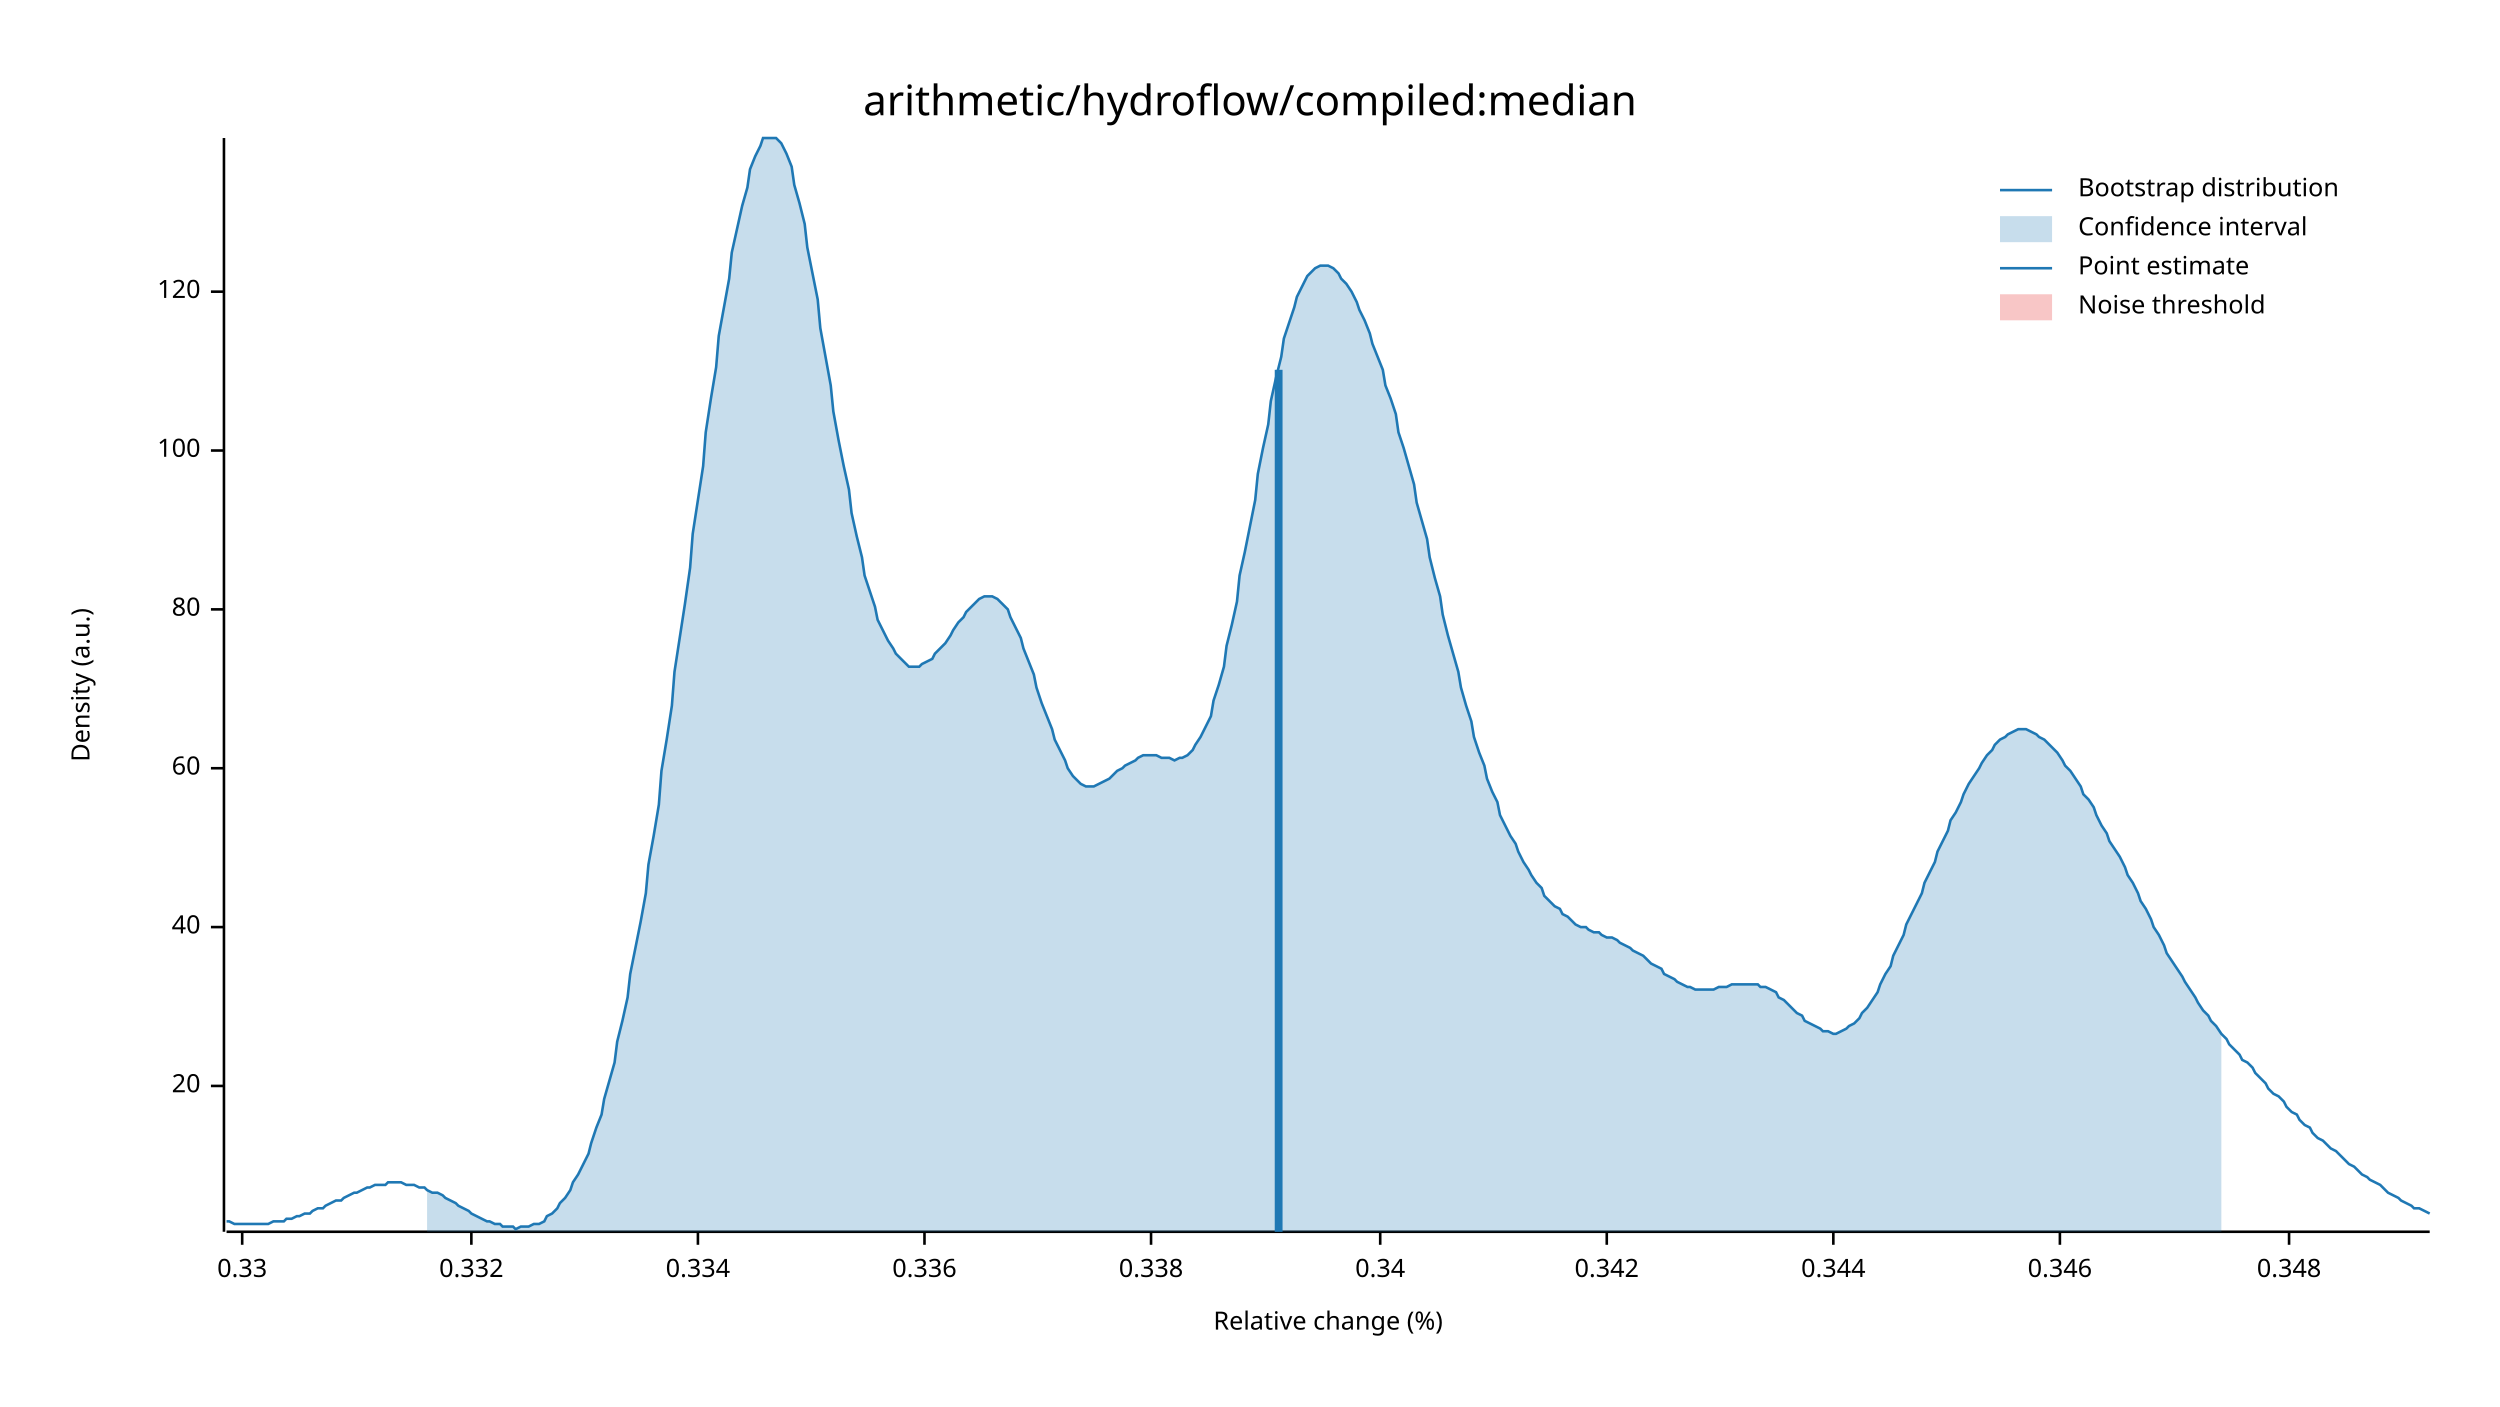
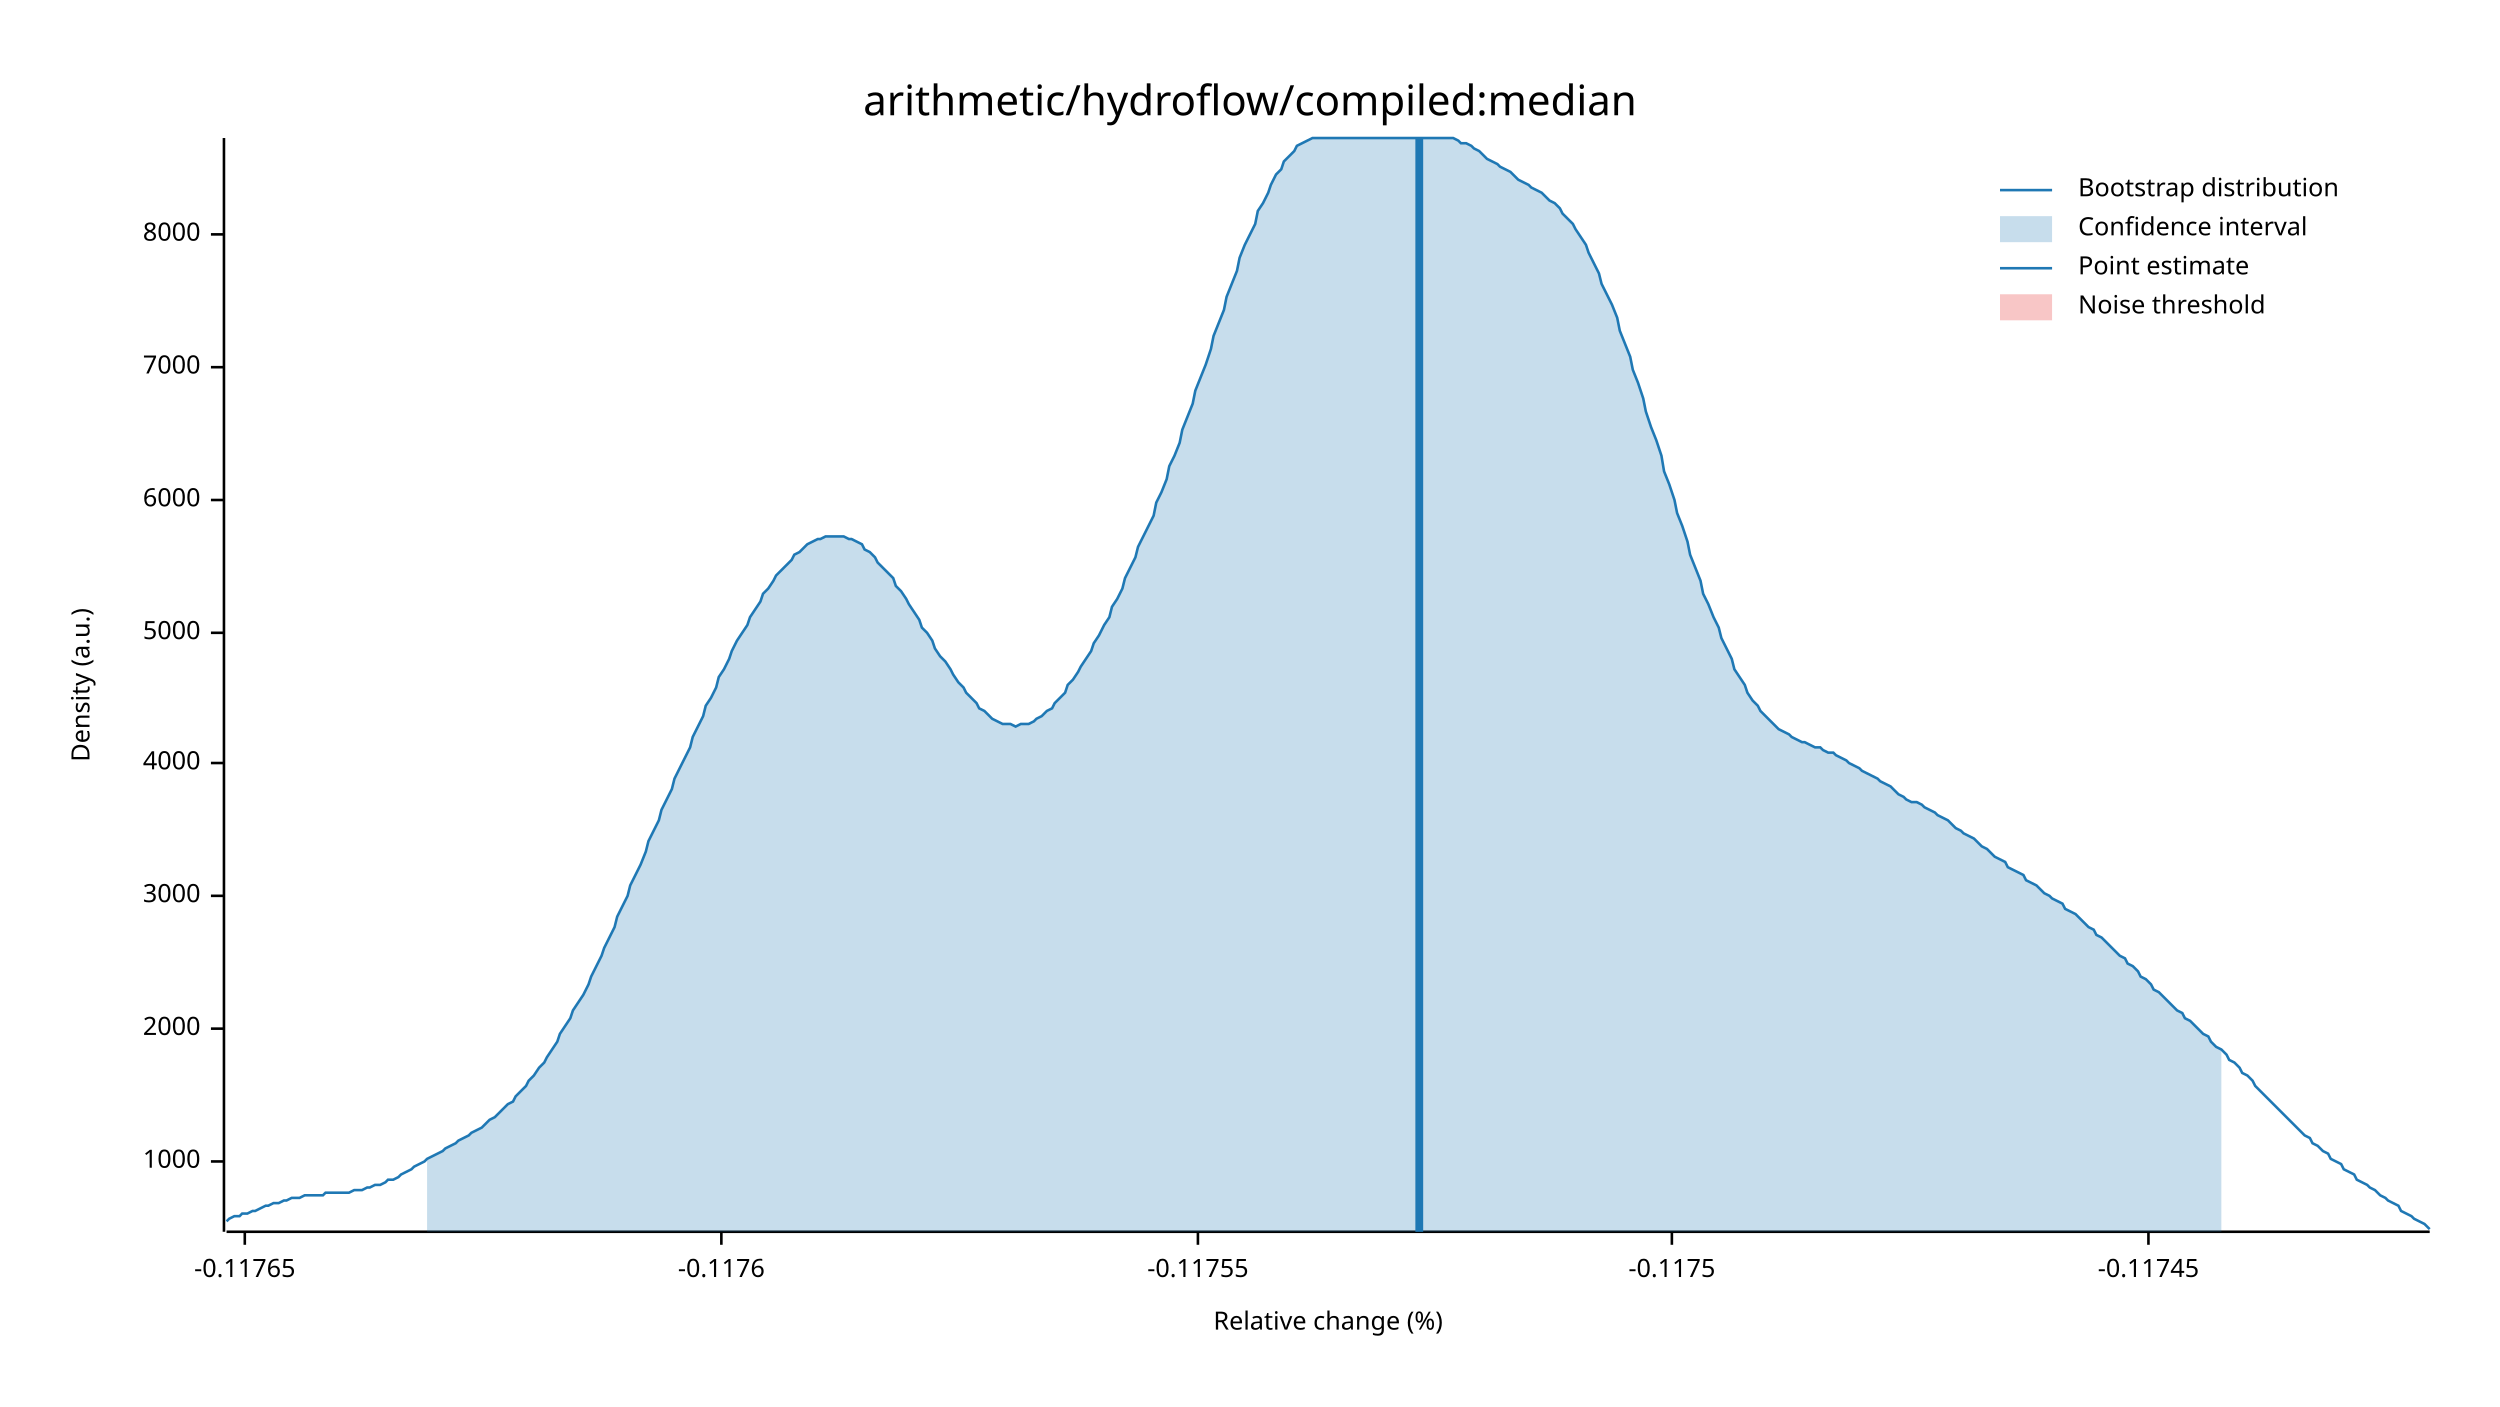
<svg xmlns="http://www.w3.org/2000/svg" width="960" height="540" viewBox="0 0 960 540">
  <text x="480" y="32" dy="0.76em" text-anchor="middle" font-family="sans-serif" font-size="16.129" opacity="1" fill="#000000">
arithmetic/hydroflow/compiled:median
</text>
  <text x="27" y="263" dy="0.76em" text-anchor="middle" font-family="sans-serif" font-size="9.677" opacity="1" fill="#000000" transform="rotate(270, 27, 263)">
Density (a.u.)
</text>
  <text x="510" y="513" dy="-0.5ex" text-anchor="middle" font-family="sans-serif" font-size="9.677" opacity="1" fill="#000000">
Relative change (%)
</text>
  <polyline fill="none" opacity="1" stroke="#000000" stroke-width="1" points="86,53 86,473 " />
-   <text x="77" y="417" dy="0.5ex" text-anchor="end" font-family="sans-serif" font-size="9.677" opacity="1" fill="#000000">
- 20
+   <text x="77" y="446" dy="0.5ex" text-anchor="end" font-family="sans-serif" font-size="9.677" opacity="1" fill="#000000">
+ 1000
</text>
-   <polyline fill="none" opacity="1" stroke="#000000" stroke-width="1" points="81,417 86,417 " />
-   <text x="77" y="356" dy="0.5ex" text-anchor="end" font-family="sans-serif" font-size="9.677" opacity="1" fill="#000000">
- 40
+   <polyline fill="none" opacity="1" stroke="#000000" stroke-width="1" points="81,446 86,446 " />
+   <text x="77" y="395" dy="0.5ex" text-anchor="end" font-family="sans-serif" font-size="9.677" opacity="1" fill="#000000">
+ 2000
</text>
-   <polyline fill="none" opacity="1" stroke="#000000" stroke-width="1" points="81,356 86,356 " />
-   <text x="77" y="295" dy="0.5ex" text-anchor="end" font-family="sans-serif" font-size="9.677" opacity="1" fill="#000000">
- 60
+   <polyline fill="none" opacity="1" stroke="#000000" stroke-width="1" points="81,395 86,395 " />
+   <text x="77" y="344" dy="0.5ex" text-anchor="end" font-family="sans-serif" font-size="9.677" opacity="1" fill="#000000">
+ 3000
</text>
-   <polyline fill="none" opacity="1" stroke="#000000" stroke-width="1" points="81,295 86,295 " />
-   <text x="77" y="234" dy="0.5ex" text-anchor="end" font-family="sans-serif" font-size="9.677" opacity="1" fill="#000000">
- 80
+   <polyline fill="none" opacity="1" stroke="#000000" stroke-width="1" points="81,344 86,344 " />
+   <text x="77" y="293" dy="0.5ex" text-anchor="end" font-family="sans-serif" font-size="9.677" opacity="1" fill="#000000">
+ 4000
</text>
-   <polyline fill="none" opacity="1" stroke="#000000" stroke-width="1" points="81,234 86,234 " />
-   <text x="77" y="173" dy="0.5ex" text-anchor="end" font-family="sans-serif" font-size="9.677" opacity="1" fill="#000000">
- 100
+   <polyline fill="none" opacity="1" stroke="#000000" stroke-width="1" points="81,293 86,293 " />
+   <text x="77" y="243" dy="0.5ex" text-anchor="end" font-family="sans-serif" font-size="9.677" opacity="1" fill="#000000">
+ 5000
</text>
-   <polyline fill="none" opacity="1" stroke="#000000" stroke-width="1" points="81,173 86,173 " />
-   <text x="77" y="112" dy="0.5ex" text-anchor="end" font-family="sans-serif" font-size="9.677" opacity="1" fill="#000000">
- 120
+   <polyline fill="none" opacity="1" stroke="#000000" stroke-width="1" points="81,243 86,243 " />
+   <text x="77" y="192" dy="0.5ex" text-anchor="end" font-family="sans-serif" font-size="9.677" opacity="1" fill="#000000">
+ 6000
</text>
-   <polyline fill="none" opacity="1" stroke="#000000" stroke-width="1" points="81,112 86,112 " />
+   <polyline fill="none" opacity="1" stroke="#000000" stroke-width="1" points="81,192 86,192 " />
+   <text x="77" y="141" dy="0.5ex" text-anchor="end" font-family="sans-serif" font-size="9.677" opacity="1" fill="#000000">
+ 7000
+ </text>
+   <polyline fill="none" opacity="1" stroke="#000000" stroke-width="1" points="81,141 86,141 " />
+   <text x="77" y="90" dy="0.5ex" text-anchor="end" font-family="sans-serif" font-size="9.677" opacity="1" fill="#000000">
+ 8000
+ </text>
+   <polyline fill="none" opacity="1" stroke="#000000" stroke-width="1" points="81,90 86,90 " />
  <polyline fill="none" opacity="1" stroke="#000000" stroke-width="1" points="87,473 933,473 " />
-   <text x="93" y="483" dy="0.76em" text-anchor="middle" font-family="sans-serif" font-size="9.677" opacity="1" fill="#000000">
- 0.33
+   <text x="94" y="483" dy="0.76em" text-anchor="middle" font-family="sans-serif" font-size="9.677" opacity="1" fill="#000000">
+ -0.11765
</text>
-   <polyline fill="none" opacity="1" stroke="#000000" stroke-width="1" points="93,473 93,478 " />
-   <text x="181" y="483" dy="0.76em" text-anchor="middle" font-family="sans-serif" font-size="9.677" opacity="1" fill="#000000">
- 0.332
+   <polyline fill="none" opacity="1" stroke="#000000" stroke-width="1" points="94,473 94,478 " />
+   <text x="277" y="483" dy="0.76em" text-anchor="middle" font-family="sans-serif" font-size="9.677" opacity="1" fill="#000000">
+ -0.1176
</text>
-   <polyline fill="none" opacity="1" stroke="#000000" stroke-width="1" points="181,473 181,478 " />
-   <text x="268" y="483" dy="0.76em" text-anchor="middle" font-family="sans-serif" font-size="9.677" opacity="1" fill="#000000">
- 0.334
+   <polyline fill="none" opacity="1" stroke="#000000" stroke-width="1" points="277,473 277,478 " />
+   <text x="460" y="483" dy="0.76em" text-anchor="middle" font-family="sans-serif" font-size="9.677" opacity="1" fill="#000000">
+ -0.11755
</text>
-   <polyline fill="none" opacity="1" stroke="#000000" stroke-width="1" points="268,473 268,478 " />
-   <text x="355" y="483" dy="0.76em" text-anchor="middle" font-family="sans-serif" font-size="9.677" opacity="1" fill="#000000">
- 0.336
+   <polyline fill="none" opacity="1" stroke="#000000" stroke-width="1" points="460,473 460,478 " />
+   <text x="642" y="483" dy="0.76em" text-anchor="middle" font-family="sans-serif" font-size="9.677" opacity="1" fill="#000000">
+ -0.1175
</text>
-   <polyline fill="none" opacity="1" stroke="#000000" stroke-width="1" points="355,473 355,478 " />
-   <text x="442" y="483" dy="0.76em" text-anchor="middle" font-family="sans-serif" font-size="9.677" opacity="1" fill="#000000">
- 0.338
+   <polyline fill="none" opacity="1" stroke="#000000" stroke-width="1" points="642,473 642,478 " />
+   <text x="825" y="483" dy="0.76em" text-anchor="middle" font-family="sans-serif" font-size="9.677" opacity="1" fill="#000000">
+ -0.11745
</text>
-   <polyline fill="none" opacity="1" stroke="#000000" stroke-width="1" points="442,473 442,478 " />
-   <text x="530" y="483" dy="0.76em" text-anchor="middle" font-family="sans-serif" font-size="9.677" opacity="1" fill="#000000">
- 0.34
- </text>
-   <polyline fill="none" opacity="1" stroke="#000000" stroke-width="1" points="530,473 530,478 " />
-   <text x="617" y="483" dy="0.76em" text-anchor="middle" font-family="sans-serif" font-size="9.677" opacity="1" fill="#000000">
- 0.342
- </text>
-   <polyline fill="none" opacity="1" stroke="#000000" stroke-width="1" points="617,473 617,478 " />
-   <text x="704" y="483" dy="0.76em" text-anchor="middle" font-family="sans-serif" font-size="9.677" opacity="1" fill="#000000">
- 0.344
- </text>
-   <polyline fill="none" opacity="1" stroke="#000000" stroke-width="1" points="704,473 704,478 " />
-   <text x="791" y="483" dy="0.76em" text-anchor="middle" font-family="sans-serif" font-size="9.677" opacity="1" fill="#000000">
- 0.346
- </text>
-   <polyline fill="none" opacity="1" stroke="#000000" stroke-width="1" points="791,473 791,478 " />
-   <text x="879" y="483" dy="0.76em" text-anchor="middle" font-family="sans-serif" font-size="9.677" opacity="1" fill="#000000">
- 0.348
- </text>
-   <polyline fill="none" opacity="1" stroke="#000000" stroke-width="1" points="879,473 879,478 " />
-   <polyline fill="none" opacity="1" stroke="#1F78B4" stroke-width="1" points="87,469 88,469 90,470 92,470 93,470 95,470 97,470 98,470 100,470 102,470 103,470 105,469 107,469 109,469 110,468 112,468 114,467 115,467 117,466 119,466 120,465 122,464 124,464 125,463 127,462 129,461 131,461 132,460 134,459 136,458 137,458 139,457 141,456 142,456 144,455 146,455 148,455 149,454 151,454 153,454 154,454 156,455 158,455 159,455 161,456 163,456 164,457 166,458 168,458 170,459 171,460 173,461 175,462 176,463 178,464 180,465 181,466 183,467 185,468 187,469 188,469 190,470 192,470 193,471 195,471 197,471 198,472 200,471 202,471 203,471 205,470 207,470 209,469 210,467 212,466 214,464 215,462 217,460 219,457 220,454 222,451 224,447 226,443 227,439 229,433 231,428 232,422 234,415 236,408 237,400 239,392 241,383 242,374 244,364 246,354 248,343 249,332 251,321 253,309 254,296 256,284 258,271 259,258 261,245 263,232 265,218 266,205 268,192 270,179 271,166 273,153 275,141 276,129 278,118 280,107 281,97 283,88 285,79 287,72 288,65 290,60 292,56 293,53 295,53 297,53 298,53 300,55 302,59 304,64 305,71 307,78 309,86 310,95 312,105 314,115 315,126 317,137 319,148 320,158 322,169 324,179 326,188 327,197 329,206 331,214 332,221 334,227 336,233 337,238 339,242 341,246 343,249 344,251 346,253 348,255 349,256 351,256 353,256 354,255 356,254 358,253 359,251 361,249 363,247 365,244 366,242 368,239 370,237 371,235 373,233 375,231 376,230 378,229 380,229 381,229 383,230 385,232 387,234 388,237 390,241 392,245 393,249 395,254 397,259 398,264 400,270 402,275 404,280 405,284 407,288 409,292 410,295 412,298 414,300 415,301 417,302 419,302 420,302 422,301 424,300 426,299 427,298 429,296 431,295 432,294 434,293 436,292 437,291 439,290 441,290 443,290 444,290 446,291 448,291 449,291 451,292 453,291 454,291 456,290 458,288 459,286 461,283 463,279 465,275 466,269 468,263 470,256 471,248 473,240 475,231 476,221 478,212 480,202 482,192 483,182 485,172 487,163 488,154 490,145 492,137 493,130 495,124 497,118 498,114 500,110 502,106 504,104 505,103 507,102 509,102 510,102 512,103 514,105 515,107 517,109 519,112 521,116 522,119 524,123 526,128 527,132 529,137 531,142 532,148 534,153 536,159 537,166 539,172 541,179 543,186 544,193 546,200 548,207 549,214 551,222 553,229 554,236 556,244 558,251 560,258 561,264 563,271 565,277 566,283 568,289 570,294 571,299 573,304 575,308 576,313 578,317 580,321 582,324 583,327 585,331 587,334 588,336 590,339 592,341 593,344 595,346 597,348 599,349 600,351 602,352 604,354 605,355 607,356 609,356 610,357 612,358 614,358 615,359 617,360 619,360 621,361 622,362 624,363 626,364 627,365 629,366 631,367 632,368 634,370 636,371 638,372 639,374 641,375 643,376 644,377 646,378 648,379 649,379 651,380 653,380 654,380 656,380 658,380 660,379 661,379 663,379 665,378 666,378 668,378 670,378 671,378 673,378 675,378 676,379 678,379 680,380 682,381 683,383 685,384 687,386 688,387 690,389 692,390 693,392 695,393 697,394 699,395 700,396 702,396 704,397 705,397 707,396 709,395 710,394 712,393 714,391 715,389 717,387 719,384 721,381 722,378 724,374 726,371 727,367 729,363 731,359 732,355 734,351 736,347 738,343 739,339 741,335 743,331 744,327 746,323 748,319 749,315 751,312 753,308 754,305 756,301 758,298 760,295 761,293 763,290 765,288 766,286 768,284 770,283 771,282 773,281 775,280 777,280 778,280 780,281 782,282 783,283 785,284 787,286 788,287 790,289 792,292 793,294 795,296 797,299 799,302 800,305 802,307 804,310 805,313 807,317 809,320 810,323 812,326 814,329 816,333 817,336 819,339 821,343 822,346 824,349 826,353 827,356 829,359 831,363 832,366 834,369 836,372 838,375 839,377 841,380 843,383 844,385 846,388 848,390 849,392 851,394 853,397 855,399 856,401 858,403 860,405 861,407 863,408 865,410 866,412 868,414 870,416 871,418 873,420 875,421 877,423 878,425 880,427 882,428 883,430 885,432 887,433 888,435 890,437 892,438 894,440 895,441 897,442 899,444 900,445 902,447 904,448 905,449 907,451 909,452 910,453 912,454 914,455 916,457 917,458 919,459 921,460 922,461 924,462 926,463 927,464 929,464 931,465 933,466 " />
-   <polygon opacity="0.25" fill="#1F78B4" points="164,457 166,458 168,458 170,459 171,460 173,461 175,462 176,463 178,464 180,465 181,466 183,467 185,468 187,469 188,469 190,470 192,470 193,471 195,471 197,471 198,472 200,471 202,471 203,471 205,470 207,470 209,469 210,467 212,466 214,464 215,462 217,460 219,457 220,454 222,451 224,447 226,443 227,439 229,433 231,428 232,422 234,415 236,408 237,400 239,392 241,383 242,374 244,364 246,354 248,343 249,332 251,321 253,309 254,296 256,284 258,271 259,258 261,245 263,232 265,218 266,205 268,192 270,179 271,166 273,153 275,141 276,129 278,118 280,107 281,97 283,88 285,79 287,72 288,65 290,60 292,56 293,53 295,53 297,53 298,53 300,55 302,59 304,64 305,71 307,78 309,86 310,95 312,105 314,115 315,126 317,137 319,148 320,158 322,169 324,179 326,188 327,197 329,206 331,214 332,221 334,227 336,233 337,238 339,242 341,246 343,249 344,251 346,253 348,255 349,256 351,256 353,256 354,255 356,254 358,253 359,251 361,249 363,247 365,244 366,242 368,239 370,237 371,235 373,233 375,231 376,230 378,229 380,229 381,229 383,230 385,232 387,234 388,237 390,241 392,245 393,249 395,254 397,259 398,264 400,270 402,275 404,280 405,284 407,288 409,292 410,295 412,298 414,300 415,301 417,302 419,302 420,302 422,301 424,300 426,299 427,298 429,296 431,295 432,294 434,293 436,292 437,291 439,290 441,290 443,290 444,290 446,291 448,291 449,291 451,292 453,291 454,291 456,290 458,288 459,286 461,283 463,279 465,275 466,269 468,263 470,256 471,248 473,240 475,231 476,221 478,212 480,202 482,192 483,182 485,172 487,163 488,154 490,145 492,137 493,130 495,124 497,118 498,114 500,110 502,106 504,104 505,103 507,102 509,102 510,102 512,103 514,105 515,107 517,109 519,112 521,116 522,119 524,123 526,128 527,132 529,137 531,142 532,148 534,153 536,159 537,166 539,172 541,179 543,186 544,193 546,200 548,207 549,214 551,222 553,229 554,236 556,244 558,251 560,258 561,264 563,271 565,277 566,283 568,289 570,294 571,299 573,304 575,308 576,313 578,317 580,321 582,324 583,327 585,331 587,334 588,336 590,339 592,341 593,344 595,346 597,348 599,349 600,351 602,352 604,354 605,355 607,356 609,356 610,357 612,358 614,358 615,359 617,360 619,360 621,361 622,362 624,363 626,364 627,365 629,366 631,367 632,368 634,370 636,371 638,372 639,374 641,375 643,376 644,377 646,378 648,379 649,379 651,380 653,380 654,380 656,380 658,380 660,379 661,379 663,379 665,378 666,378 668,378 670,378 671,378 673,378 675,378 676,379 678,379 680,380 682,381 683,383 685,384 687,386 688,387 690,389 692,390 693,392 695,393 697,394 699,395 700,396 702,396 704,397 705,397 707,396 709,395 710,394 712,393 714,391 715,389 717,387 719,384 721,381 722,378 724,374 726,371 727,367 729,363 731,359 732,355 734,351 736,347 738,343 739,339 741,335 743,331 744,327 746,323 748,319 749,315 751,312 753,308 754,305 756,301 758,298 760,295 761,293 763,290 765,288 766,286 768,284 770,283 771,282 773,281 775,280 777,280 778,280 780,281 782,282 783,283 785,284 787,286 788,287 790,289 792,292 793,294 795,296 797,299 799,302 800,305 802,307 804,310 805,313 807,317 809,320 810,323 812,326 814,329 816,333 817,336 819,339 821,343 822,346 824,349 826,353 827,356 829,359 831,363 832,366 834,369 836,372 838,375 839,377 841,380 843,383 844,385 846,388 848,390 849,392 851,394 853,397 853,473 164,473 " />
-   <polyline fill="none" opacity="1" stroke="#1F78B4" stroke-width="3" points="491,473 491,142 " />
+   <polyline fill="none" opacity="1" stroke="#000000" stroke-width="1" points="825,473 825,478 " />
+   <polyline fill="none" opacity="1" stroke="#1F78B4" stroke-width="1" points="87,469 88,468 90,467 92,467 93,466 95,466 97,465 98,465 100,464 102,463 103,463 105,462 107,462 109,461 110,461 112,460 114,460 115,460 117,459 119,459 120,459 122,459 124,459 125,458 127,458 129,458 131,458 132,458 134,458 136,457 137,457 139,457 141,456 142,456 144,455 146,455 148,454 149,453 151,453 153,452 154,451 156,450 158,449 159,448 161,447 163,446 164,445 166,444 168,443 170,442 171,441 173,440 175,439 176,438 178,437 180,436 181,435 183,434 185,433 187,431 188,430 190,429 192,427 193,426 195,424 197,423 198,421 200,419 202,417 203,415 205,413 207,410 209,408 210,406 212,403 214,400 215,397 217,394 219,391 220,388 222,385 224,382 226,378 227,375 229,371 231,367 232,364 234,360 236,356 237,352 239,348 241,344 242,340 244,336 246,332 248,327 249,323 251,319 253,315 254,311 256,307 258,303 259,299 261,295 263,291 265,287 266,283 268,279 270,275 271,271 273,268 275,264 276,260 278,257 280,253 281,250 283,246 285,243 287,240 288,237 290,234 292,231 293,228 295,226 297,223 298,221 300,219 302,217 304,215 305,213 307,212 309,210 310,209 312,208 314,207 315,207 317,206 319,206 320,206 322,206 324,206 326,207 327,207 329,208 331,209 332,211 334,212 336,214 337,216 339,218 341,220 343,222 344,225 346,227 348,230 349,232 351,235 353,238 354,241 356,243 358,246 359,249 361,252 363,254 365,257 366,259 368,262 370,264 371,266 373,268 375,270 376,272 378,273 380,275 381,276 383,277 385,278 387,278 388,278 390,279 392,278 393,278 395,278 397,277 398,276 400,275 402,273 404,272 405,270 407,268 409,266 410,263 412,261 414,258 415,256 417,253 419,250 420,247 422,244 424,240 426,237 427,233 429,230 431,226 432,222 434,218 436,214 437,210 439,206 441,202 443,198 444,193 446,189 448,184 449,179 451,175 453,170 454,165 456,160 458,155 459,150 461,145 463,140 465,134 466,129 468,124 470,119 471,114 473,109 475,104 476,99 478,94 480,90 482,86 483,81 485,78 487,74 488,71 490,67 492,65 493,62 495,60 497,58 498,56 500,55 502,54 504,53 505,53 507,53 509,53 510,53 512,53 514,53 515,53 517,53 519,53 521,53 522,53 524,53 526,53 527,53 529,53 531,53 532,53 534,53 536,53 537,53 539,53 541,53 543,53 544,53 546,53 548,53 549,53 551,53 553,53 554,53 556,53 558,53 560,54 561,55 563,55 565,56 566,57 568,58 570,60 571,61 573,62 575,63 576,64 578,65 580,66 582,68 583,69 585,70 587,71 588,72 590,73 592,74 593,75 595,77 597,78 599,80 600,82 602,84 604,86 605,88 607,91 609,94 610,97 612,101 614,105 615,109 617,113 619,117 621,122 622,127 624,132 626,137 627,142 629,147 631,153 632,158 634,164 636,169 638,175 639,181 641,186 643,192 644,197 646,202 648,208 649,213 651,218 653,223 654,228 656,232 658,237 660,241 661,245 663,249 665,253 666,257 668,260 670,263 671,266 673,269 675,271 676,273 678,275 680,277 682,279 683,280 685,281 687,282 688,283 690,284 692,285 693,285 695,286 697,287 699,287 700,288 702,289 704,289 705,290 707,291 709,292 710,293 712,294 714,295 715,296 717,297 719,298 721,299 722,300 724,301 726,302 727,303 729,305 731,306 732,307 734,308 736,308 738,309 739,310 741,311 743,312 744,313 746,314 748,315 749,316 751,318 753,319 754,320 756,321 758,322 760,324 761,325 763,326 765,328 766,329 768,330 770,331 771,333 773,334 775,335 777,336 778,338 780,339 782,340 783,341 785,343 787,344 788,345 790,346 792,347 793,349 795,350 797,351 799,353 800,354 802,356 804,357 805,359 807,360 809,362 810,363 812,365 814,367 816,368 817,370 819,371 821,373 822,375 824,376 826,378 827,380 829,381 831,383 832,384 834,386 836,388 838,389 839,391 841,392 843,394 844,395 846,397 848,398 849,400 851,402 853,403 855,405 856,407 858,408 860,410 861,412 863,413 865,415 866,417 868,419 870,421 871,422 873,424 875,426 877,428 878,429 880,431 882,433 883,434 885,436 887,437 888,439 890,440 892,442 894,443 895,445 897,446 899,447 900,449 902,450 904,451 905,453 907,454 909,455 910,456 912,457 914,459 916,460 917,461 919,462 921,463 922,465 924,466 926,467 927,468 929,469 931,470 933,472 " />
+   <polygon opacity="0.25" fill="#1F78B4" points="164,445 166,444 168,443 170,442 171,441 173,440 175,439 176,438 178,437 180,436 181,435 183,434 185,433 187,431 188,430 190,429 192,427 193,426 195,424 197,423 198,421 200,419 202,417 203,415 205,413 207,410 209,408 210,406 212,403 214,400 215,397 217,394 219,391 220,388 222,385 224,382 226,378 227,375 229,371 231,367 232,364 234,360 236,356 237,352 239,348 241,344 242,340 244,336 246,332 248,327 249,323 251,319 253,315 254,311 256,307 258,303 259,299 261,295 263,291 265,287 266,283 268,279 270,275 271,271 273,268 275,264 276,260 278,257 280,253 281,250 283,246 285,243 287,240 288,237 290,234 292,231 293,228 295,226 297,223 298,221 300,219 302,217 304,215 305,213 307,212 309,210 310,209 312,208 314,207 315,207 317,206 319,206 320,206 322,206 324,206 326,207 327,207 329,208 331,209 332,211 334,212 336,214 337,216 339,218 341,220 343,222 344,225 346,227 348,230 349,232 351,235 353,238 354,241 356,243 358,246 359,249 361,252 363,254 365,257 366,259 368,262 370,264 371,266 373,268 375,270 376,272 378,273 380,275 381,276 383,277 385,278 387,278 388,278 390,279 392,278 393,278 395,278 397,277 398,276 400,275 402,273 404,272 405,270 407,268 409,266 410,263 412,261 414,258 415,256 417,253 419,250 420,247 422,244 424,240 426,237 427,233 429,230 431,226 432,222 434,218 436,214 437,210 439,206 441,202 443,198 444,193 446,189 448,184 449,179 451,175 453,170 454,165 456,160 458,155 459,150 461,145 463,140 465,134 466,129 468,124 470,119 471,114 473,109 475,104 476,99 478,94 480,90 482,86 483,81 485,78 487,74 488,71 490,67 492,65 493,62 495,60 497,58 498,56 500,55 502,54 504,53 505,53 507,53 509,53 510,53 512,53 514,53 515,53 517,53 519,53 521,53 522,53 524,53 526,53 527,53 529,53 531,53 532,53 534,53 536,53 537,53 539,53 541,53 543,53 544,53 546,53 548,53 549,53 551,53 553,53 554,53 556,53 558,53 560,54 561,55 563,55 565,56 566,57 568,58 570,60 571,61 573,62 575,63 576,64 578,65 580,66 582,68 583,69 585,70 587,71 588,72 590,73 592,74 593,75 595,77 597,78 599,80 600,82 602,84 604,86 605,88 607,91 609,94 610,97 612,101 614,105 615,109 617,113 619,117 621,122 622,127 624,132 626,137 627,142 629,147 631,153 632,158 634,164 636,169 638,175 639,181 641,186 643,192 644,197 646,202 648,208 649,213 651,218 653,223 654,228 656,232 658,237 660,241 661,245 663,249 665,253 666,257 668,260 670,263 671,266 673,269 675,271 676,273 678,275 680,277 682,279 683,280 685,281 687,282 688,283 690,284 692,285 693,285 695,286 697,287 699,287 700,288 702,289 704,289 705,290 707,291 709,292 710,293 712,294 714,295 715,296 717,297 719,298 721,299 722,300 724,301 726,302 727,303 729,305 731,306 732,307 734,308 736,308 738,309 739,310 741,311 743,312 744,313 746,314 748,315 749,316 751,318 753,319 754,320 756,321 758,322 760,324 761,325 763,326 765,328 766,329 768,330 770,331 771,333 773,334 775,335 777,336 778,338 780,339 782,340 783,341 785,343 787,344 788,345 790,346 792,347 793,349 795,350 797,351 799,353 800,354 802,356 804,357 805,359 807,360 809,362 810,363 812,365 814,367 816,368 817,370 819,371 821,373 822,375 824,376 826,378 827,380 829,381 831,383 832,384 834,386 836,388 838,389 839,391 841,392 843,394 844,395 846,397 848,398 849,400 851,402 853,403 853,473 164,473 " />
+   <polyline fill="none" opacity="1" stroke="#1F78B4" stroke-width="3" points="545,473 545,53 " />
  <rect x="510" y="53" width="0" height="419" opacity="0.1" fill="#E31A1C" stroke="none" />
  <text x="798" y="68" dy="0.76em" text-anchor="start" font-family="sans-serif" font-size="9.677" opacity="1" fill="#000000">
Bootstrap distribution
</text>
  <text x="798" y="83" dy="0.76em" text-anchor="start" font-family="sans-serif" font-size="9.677" opacity="1" fill="#000000">
Confidence interval
</text>
  <text x="798" y="98" dy="0.76em" text-anchor="start" font-family="sans-serif" font-size="9.677" opacity="1" fill="#000000">
Point estimate
</text>
  <text x="798" y="113" dy="0.76em" text-anchor="start" font-family="sans-serif" font-size="9.677" opacity="1" fill="#000000">
Noise threshold
</text>
  <polyline fill="none" opacity="1" stroke="#1F78B4" stroke-width="1" points="768,73 788,73 " />
  <rect x="768" y="83" width="20" height="10" opacity="0.25" fill="#1F78B4" stroke="none" />
  <polyline fill="none" opacity="1" stroke="#1F78B4" stroke-width="1" points="768,103 788,103 " />
  <rect x="768" y="113" width="20" height="10" opacity="0.25" fill="#E31A1C" stroke="none" />
</svg>
